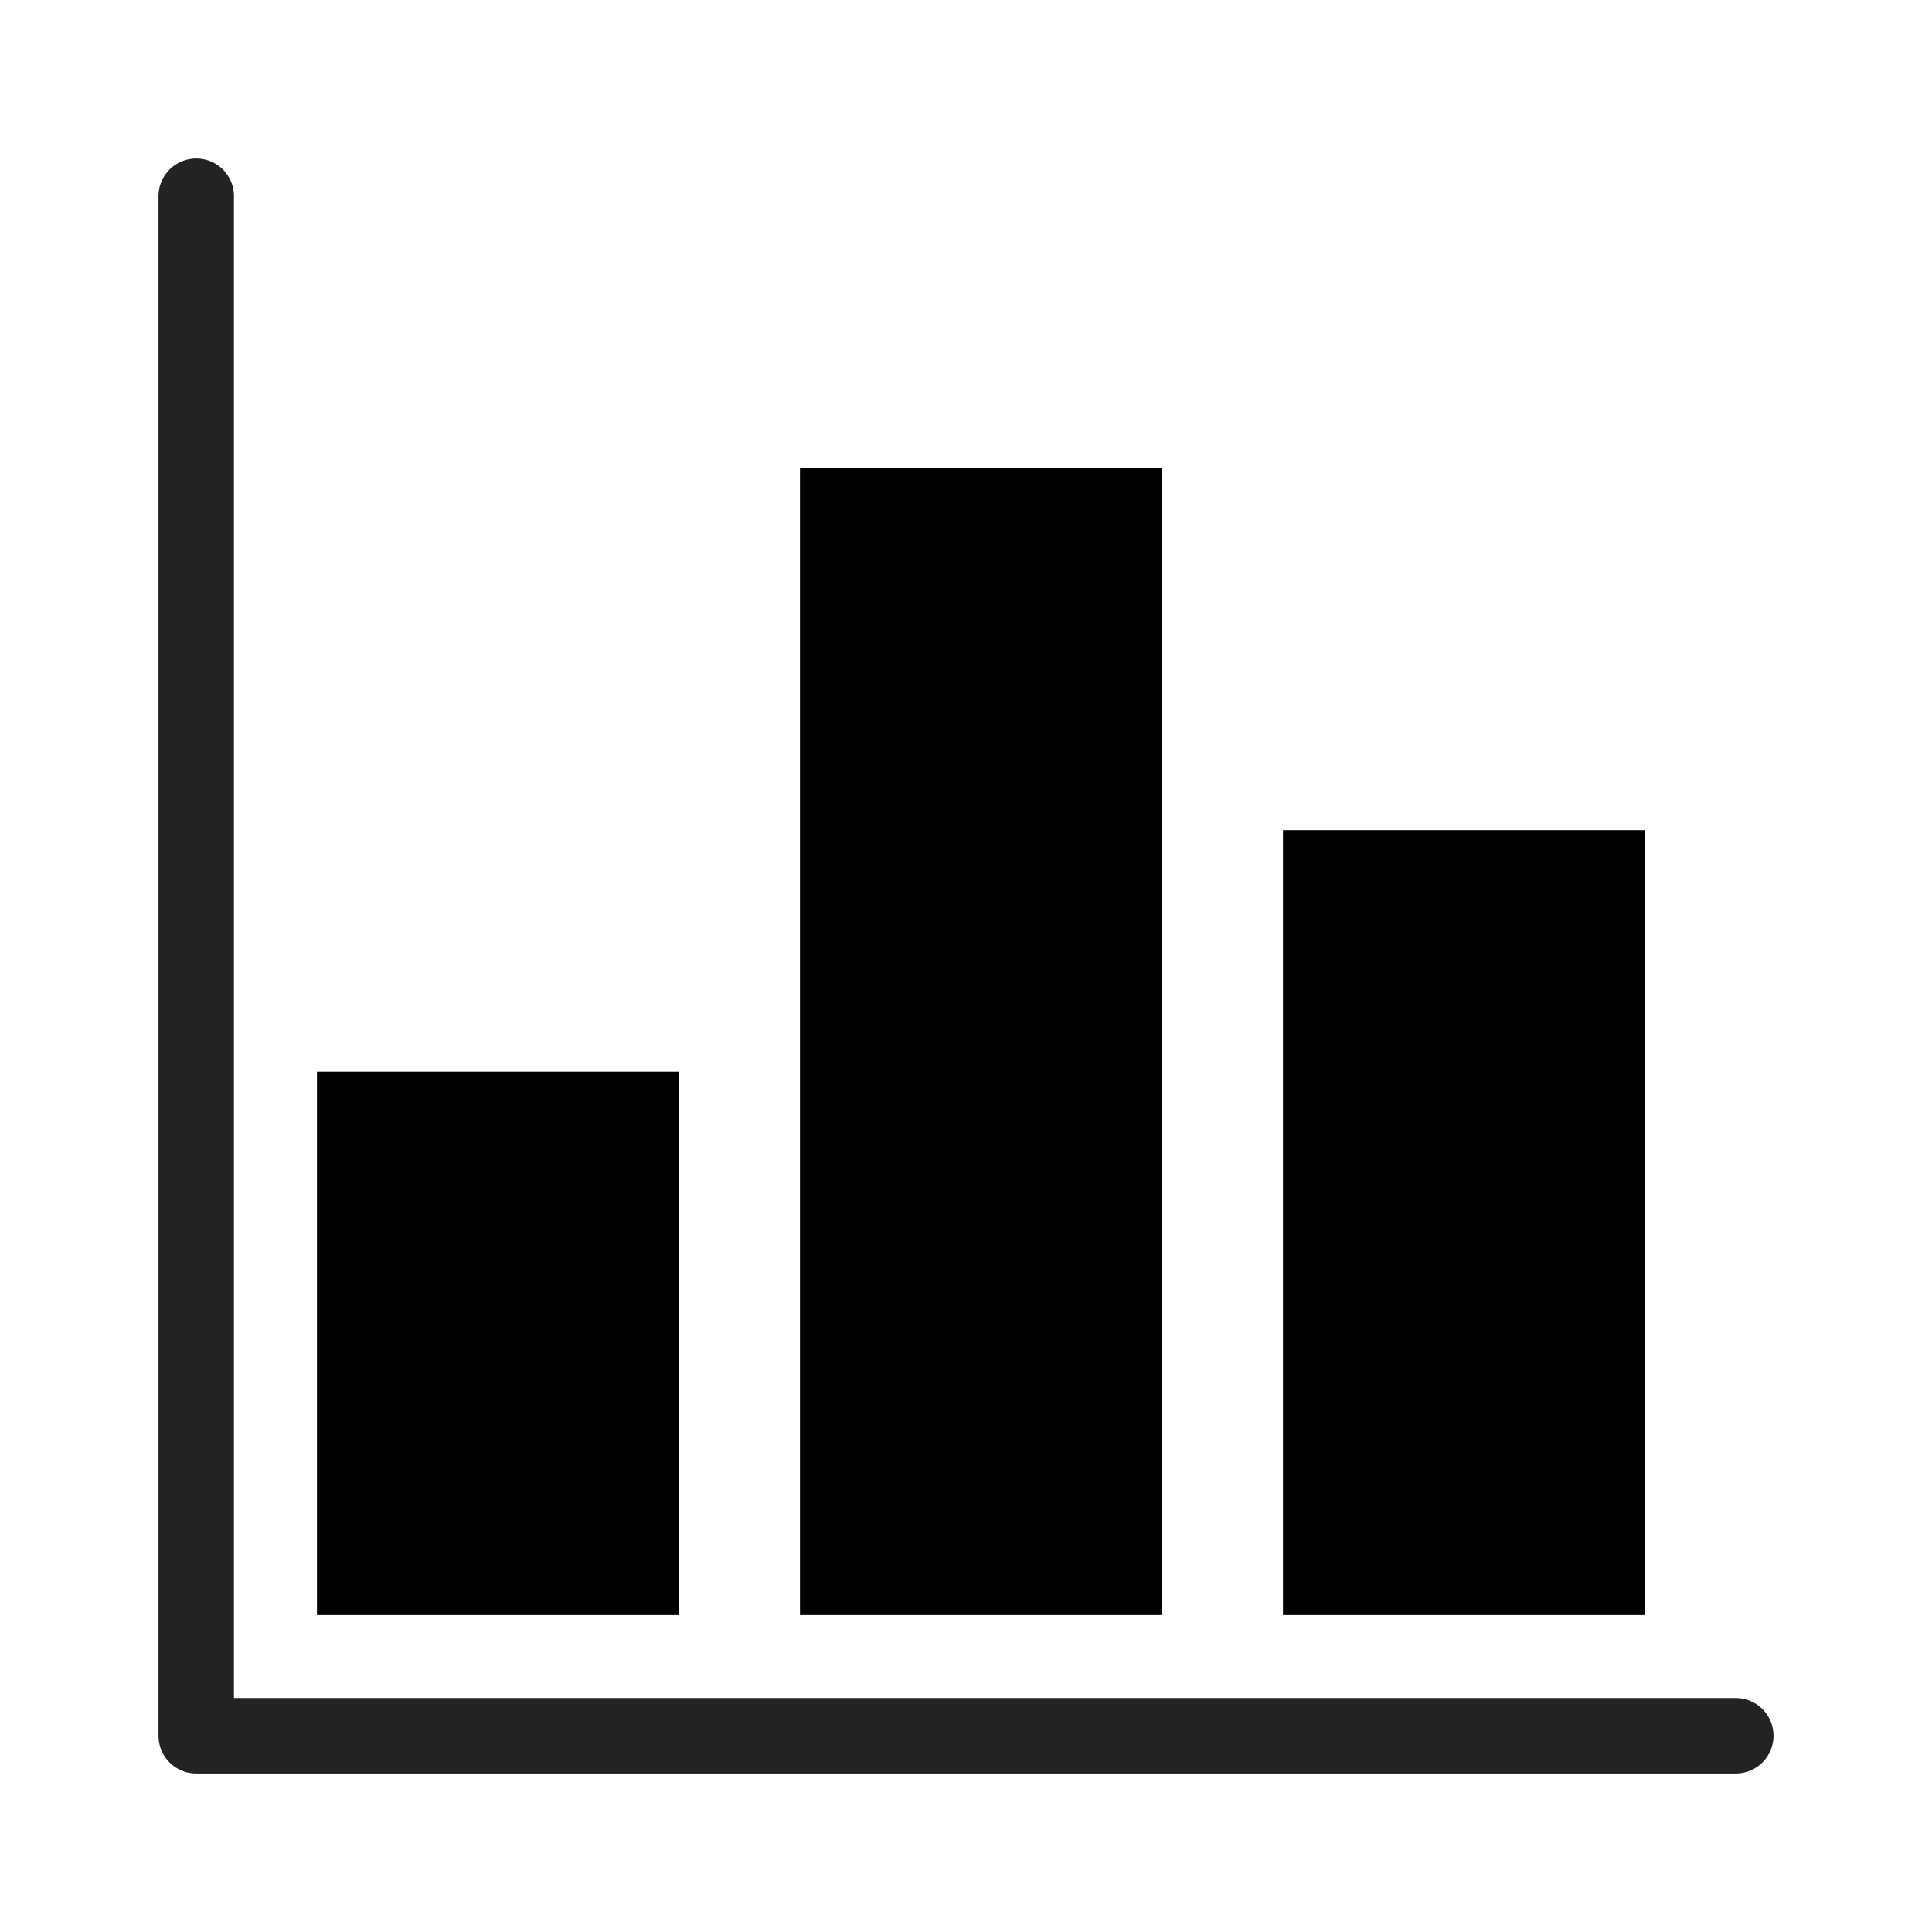
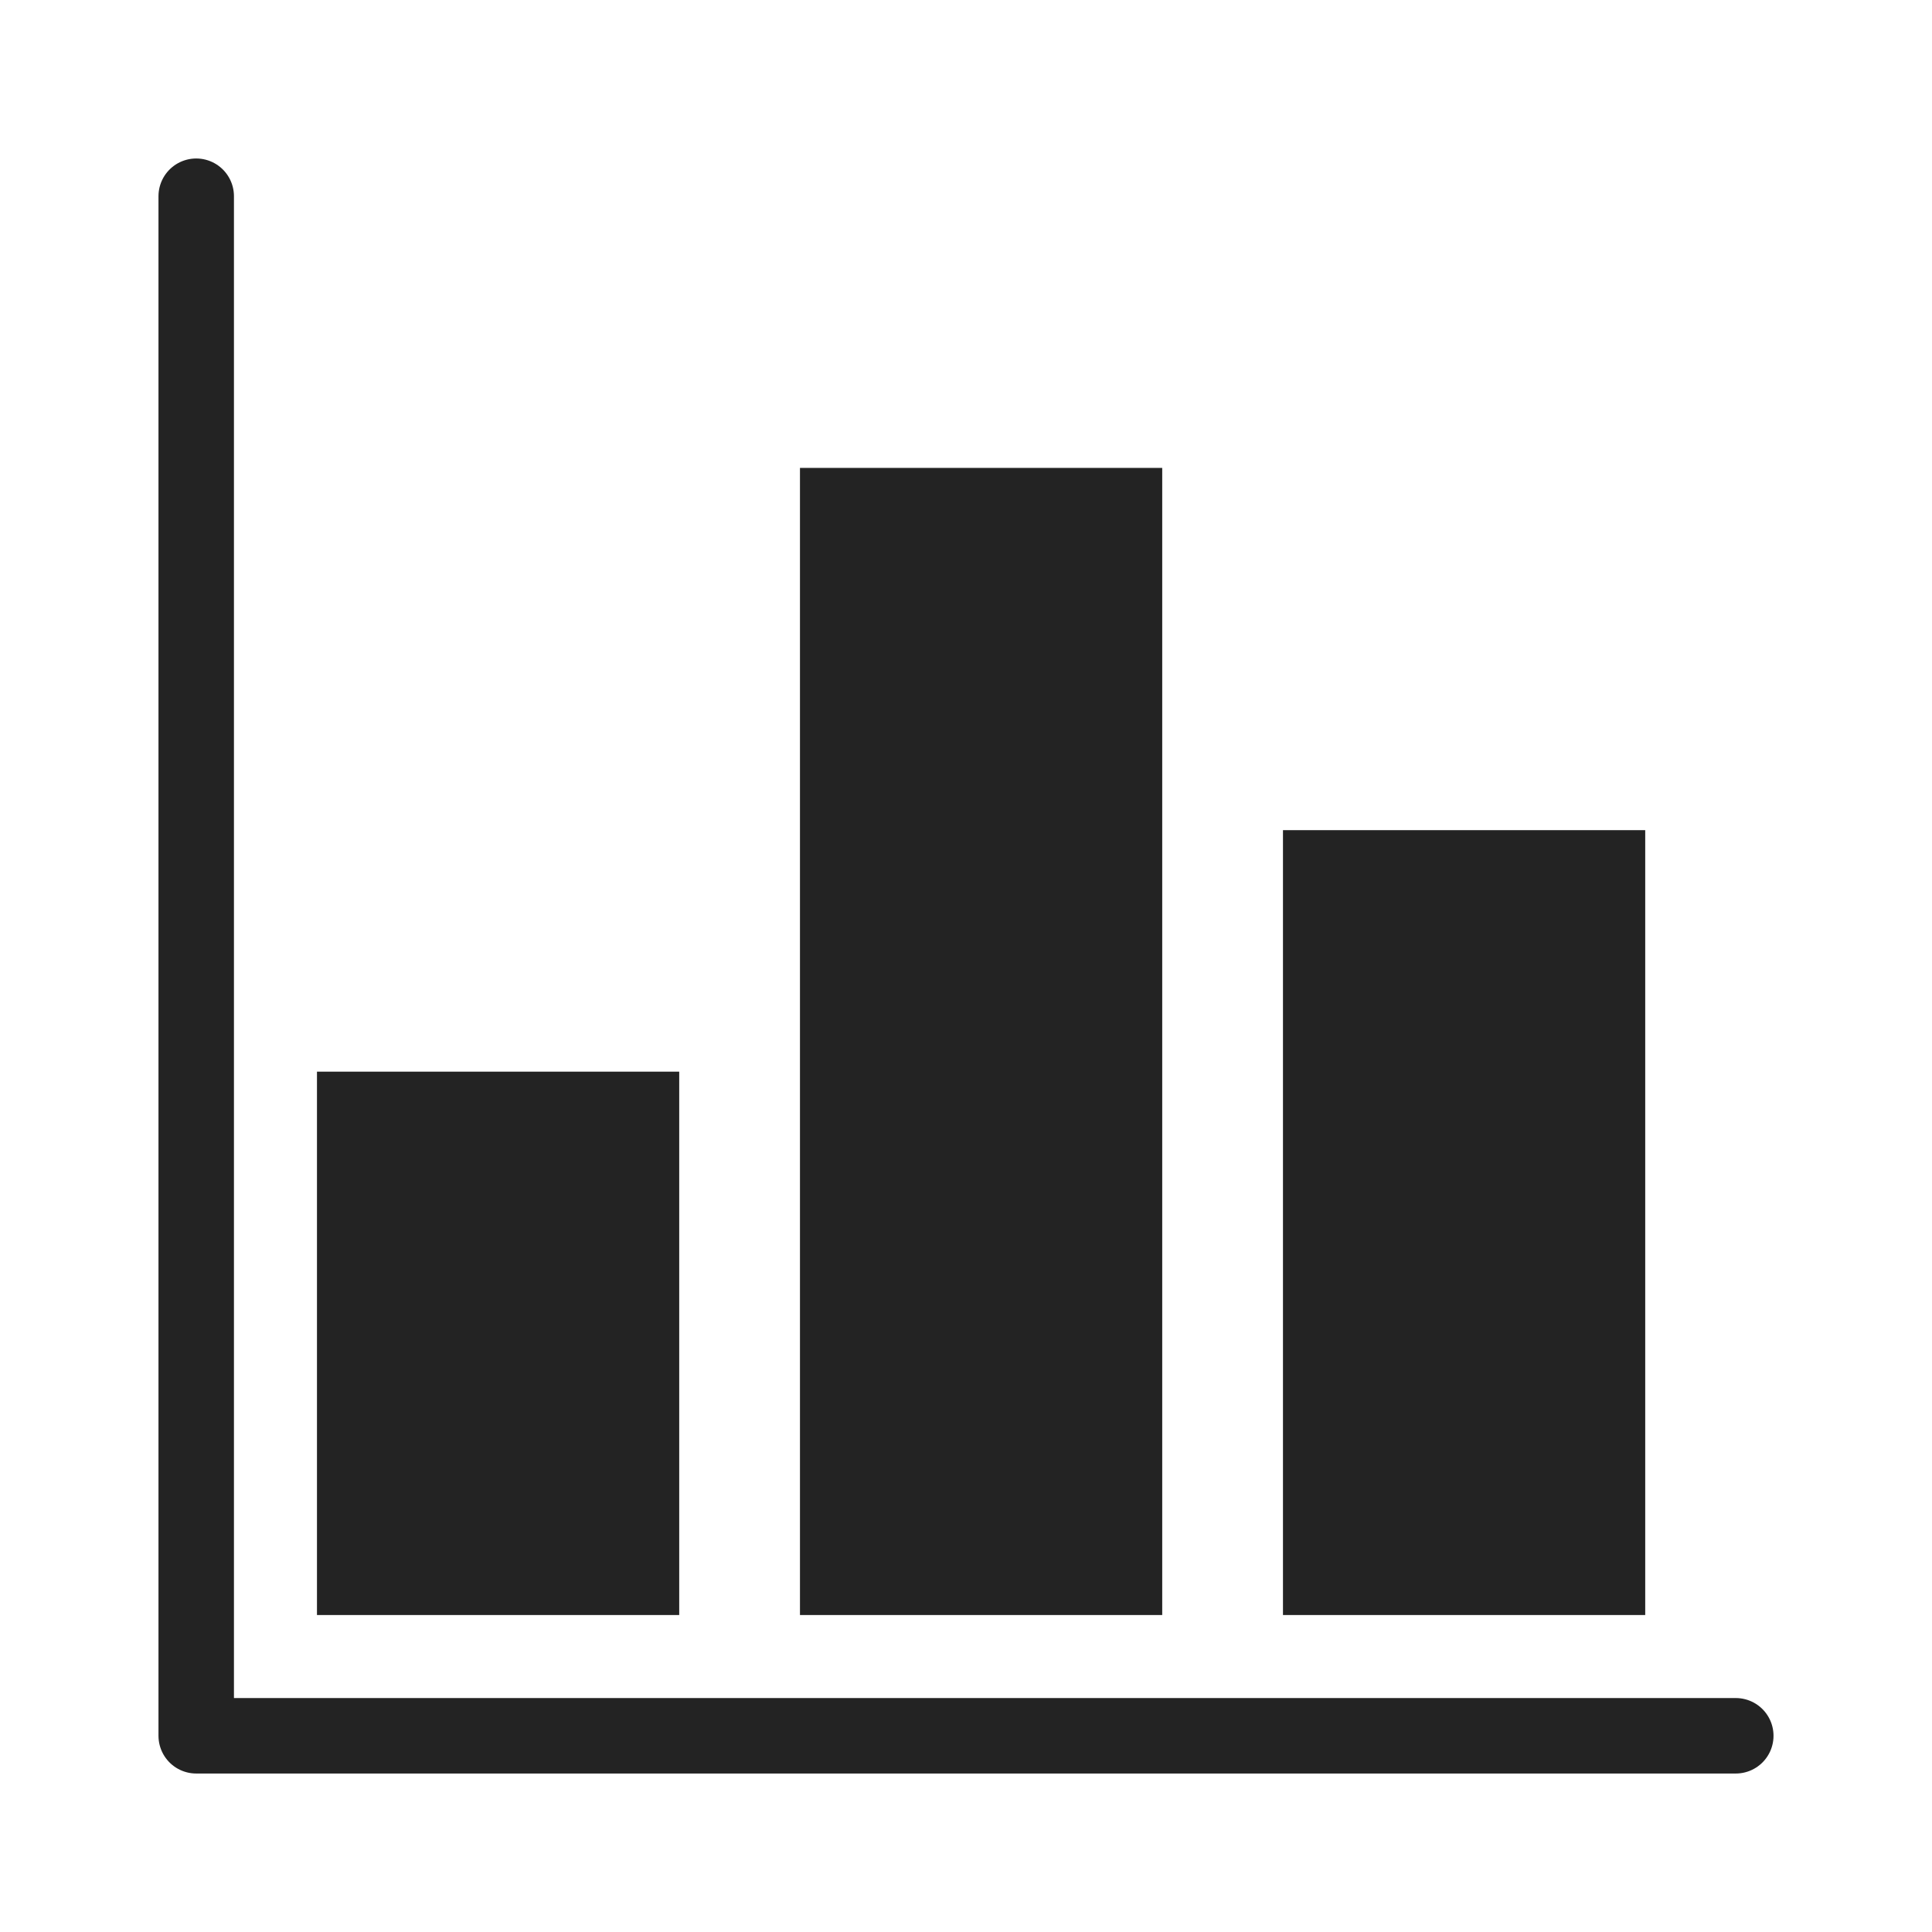
- <svg xmlns="http://www.w3.org/2000/svg" viewBox="0 0 128 128" stroke-width="5" stroke-linecap="round" stroke-linejoin="round">
+ <svg xmlns="http://www.w3.org/2000/svg" viewBox="0 0 128 128" stroke-width="5" stroke-linecap="round" fill="#232323" stroke="none" stroke-linejoin="round">
  <path d="M13 13v102h102" fill="none" stroke="#232323" />
  <path d="M21 107V71h24v36Zm32 0V31h24v76Zm32 0V55h24v52Z" />
</svg>
